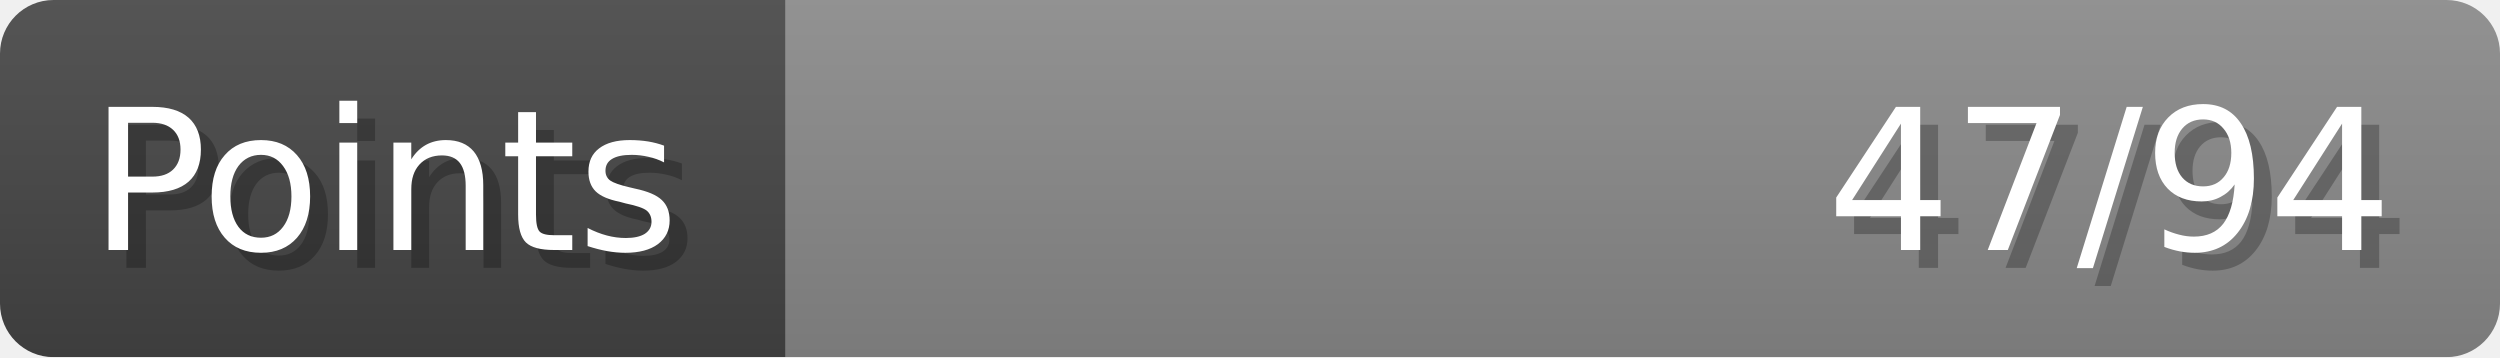
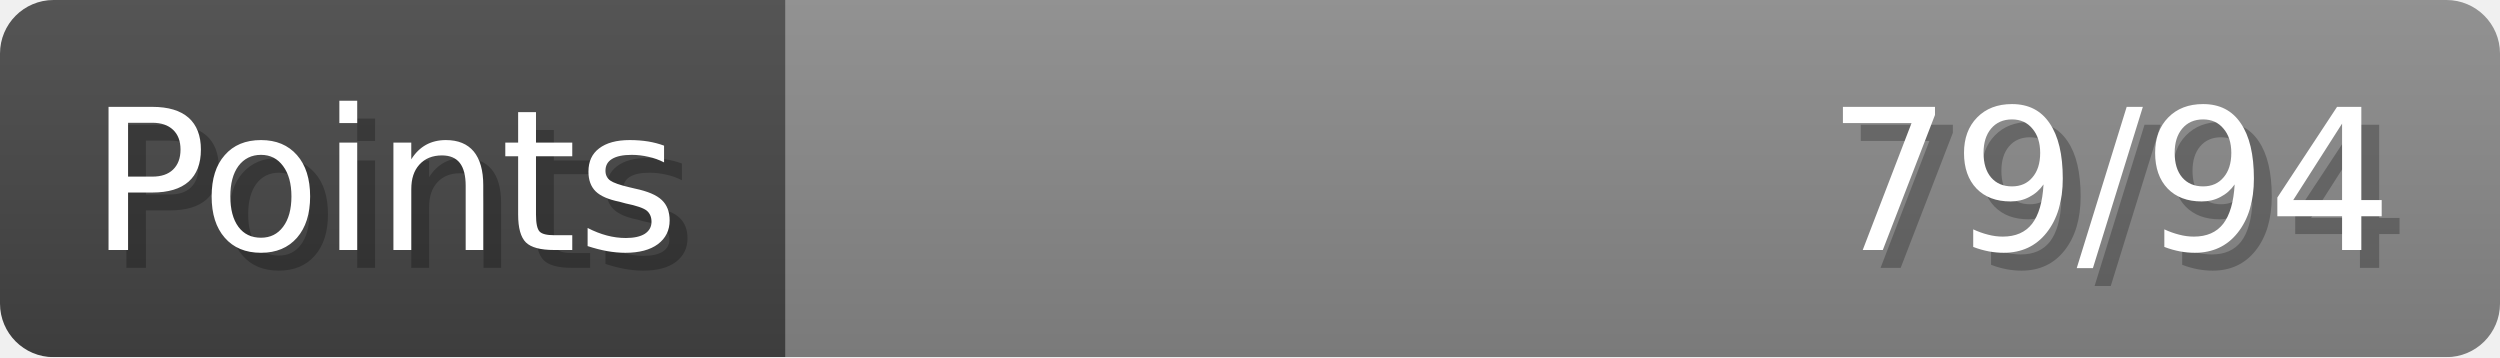
- <svg xmlns="http://www.w3.org/2000/svg" width="140px" height="20px" role="img" aria-label="Points: 47/94">
+ <svg xmlns="http://www.w3.org/2000/svg" width="140px" height="20px" role="img" aria-label="Points: 79/94">
  <linearGradient id="a" x2="0" y2="100%">
    <stop offset="0" stop-opacity=".1" stop-color="#EEE" />
    <stop offset="1" stop-opacity=".1" />
  </linearGradient>
  <mask id="m">
    <rect width="100%" height="100%" rx="3" fill="#FFF" />
  </mask>
  <g mask="url(#m)">
    <rect x="0" y="0" width="44" height="20" fill="#444" />
    <svg x="44" y="0" width="96" height="20">
      <rect width="100%" height="100%" fill="#888888" />
      <rect width="0%" height="100%" fill="#33CC11" transform="">
-         <animate attributeName="width" begin="0.5s" dur="600ms" from="0%" to="50%" repeatCount="1" fill="freeze" calcMode="spline" keyTimes="0; 1" keySplines="0.3, 0.61, 0.355, 1" />
+         <animate attributeName="width" begin="0.5s" dur="600ms" from="0%" to="84%" repeatCount="1" fill="freeze" calcMode="spline" keyTimes="0; 1" keySplines="0.3, 0.61, 0.355, 1" />
      </rect>
    </svg>
    <rect width="140" height="20" fill="url(#a)" />
  </g>
  <g aria-hidden="true" font-size="11" font-family="Verdana, DejaVu Sans, sans-serif" fill="#FFFFFF">
    <text x="6" y="15" fill="#000" opacity="0.25">Points</text>
    <text x="5" y="14">Points</text>
-     <text x="135" y="15" fill="#000" opacity="0.25" text-anchor="end">47/94</text>
-     <text x="134" y="14" text-anchor="end">47/94</text>
+     <text x="135" y="15" fill="#000" opacity="0.25" text-anchor="end">79/94</text>
+     <text x="134" y="14" text-anchor="end">79/94</text>
  </g>
</svg>
